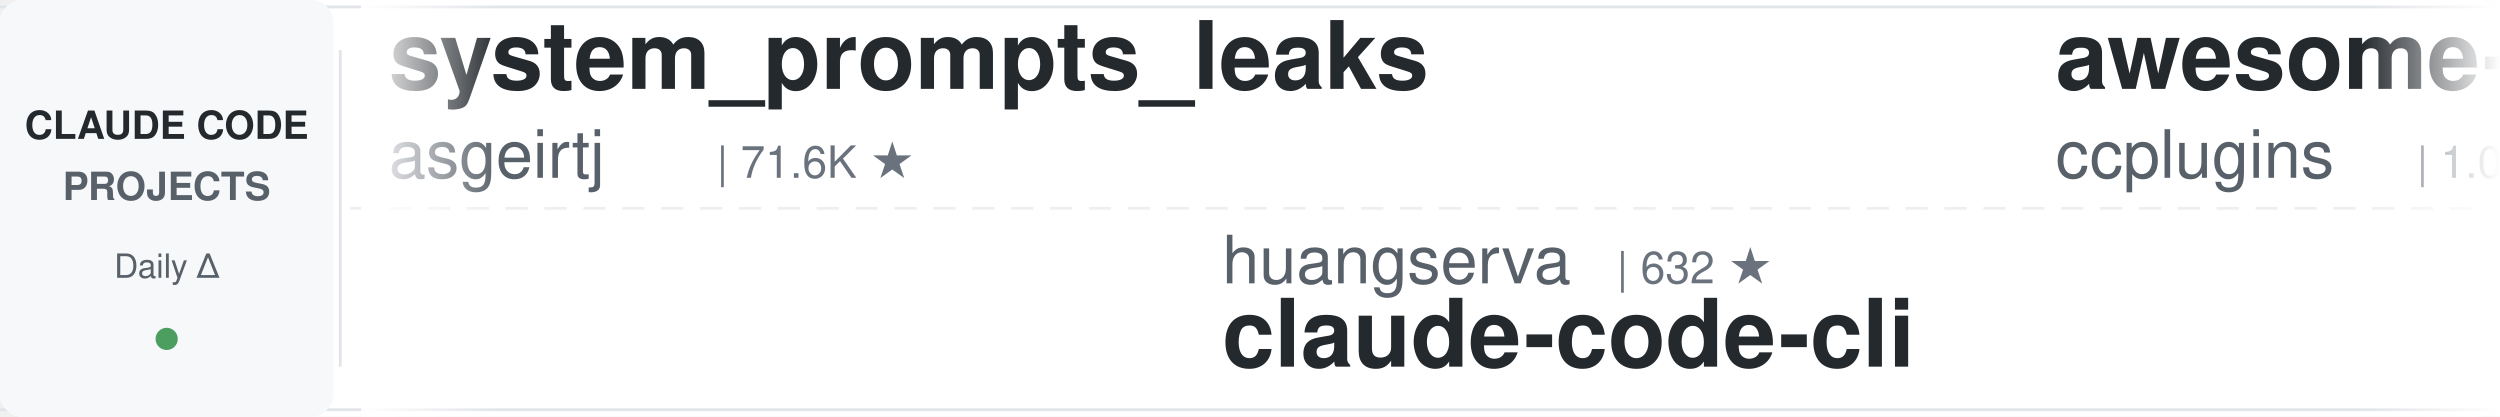
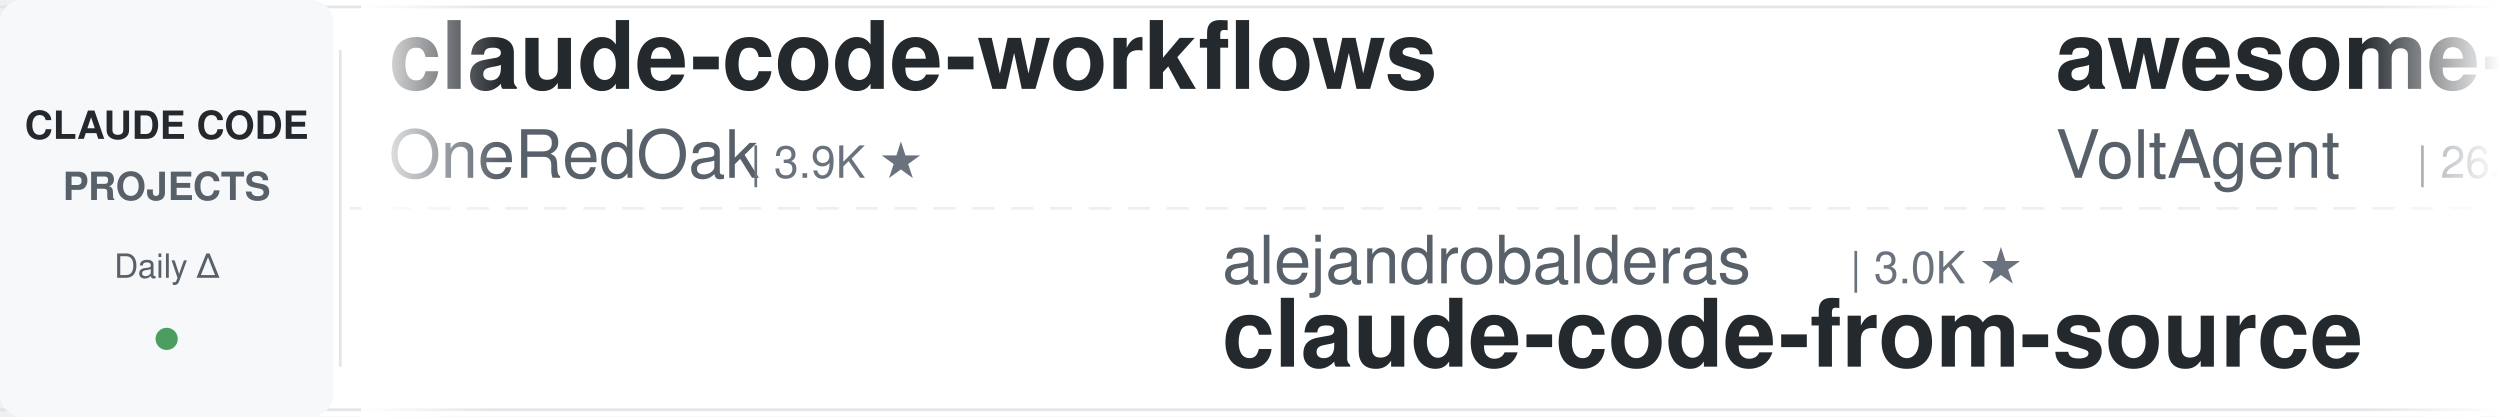
<svg xmlns="http://www.w3.org/2000/svg" width="900" height="150">
  <defs>
    <linearGradient id="leftFade" x1="0%" y1="0%" x2="100%" y2="0%">
      <stop offset="0%" style="stop-color:#ffffff;stop-opacity:1" />
      <stop offset="100%" style="stop-color:#ffffff;stop-opacity:0" />
    </linearGradient>
    <linearGradient id="rightFade" x1="0%" y1="0%" x2="100%" y2="0%">
      <stop offset="0%" style="stop-color:#ffffff;stop-opacity:0" />
      <stop offset="100%" style="stop-color:#ffffff;stop-opacity:1" />
    </linearGradient>
  </defs>
  <rect width="900" height="150" fill="#ffffff" rx="8" />
  <rect x="0" y="2" width="900" height="1" fill="#e1e4e8" />
  <rect x="0" y="147" width="900" height="1" fill="#e1e4e8" />
  <line x1="0" y1="75" x2="900" y2="75" stroke="#e1e4e8" stroke-width="1" stroke-dasharray="8 6" opacity="0.6" />
  <rect x="0" y="0" width="120" height="150" fill="#f6f8fa" rx="8" />
  <text x="60" y="50" font-family="-apple-system, BlinkMacSystemFont, 'Segoe UI', Helvetica, Arial, sans-serif" font-size="14" font-weight="600" fill="#24292e" text-anchor="middle">CLAUDE CODE</text>
  <text x="60" y="72" font-family="-apple-system, BlinkMacSystemFont, 'Segoe UI', Helvetica, Arial, sans-serif" font-size="14" font-weight="600" fill="#586069" text-anchor="middle">PROJECTS</text>
  <text x="60" y="100" font-family="-apple-system, BlinkMacSystemFont, 'Segoe UI', Helvetica, Arial, sans-serif" font-size="12" font-weight="500" fill="#586069" text-anchor="middle">Daily Δ</text>
  <circle cx="60" cy="122" r="4" fill="#22863a" opacity="0.8" />
  <rect x="122" y="18" width="1" height="114" fill="#e1e4e8" />
  <clipPath id="tickerClip">
    <rect x="130" y="0" width="770" height="150" />
  </clipPath>
  <g clip-path="url(#tickerClip)">
    <g id="tickerItems">
      <animateTransform attributeName="transform" attributeType="XML" type="translate" from="0 0" to="-3000 0" dur="54s" repeatCount="indefinite" />
      <g transform="translate(0, 0)">
-         <text x="140" y="32" font-family="-apple-system, BlinkMacSystemFont, 'Segoe UI', Helvetica, Arial, sans-serif" font-size="34" font-weight="600" fill="#24292e">system_prompts_leaks</text>
-         <text x="140" y="64" font-family="-apple-system, BlinkMacSystemFont, 'Segoe UI', Helvetica, Arial, sans-serif" font-size="24" font-weight="400" fill="#586069">asgeirtj</text>
-         <text x="258" y="64" font-family="-apple-system, BlinkMacSystemFont, 'Segoe UI', Helvetica, Arial, sans-serif" font-size="16" font-weight="500" fill="#6a737d">| 71.6K ★</text>
+         <text x="140" y="32" font-family="-apple-system, BlinkMacSystemFont, 'Segoe UI', Helvetica, Arial, sans-serif" font-size="34" font-weight="600" fill="#24292e">claude-code-workflows</text>
+         <text x="140" y="64" font-family="-apple-system, BlinkMacSystemFont, 'Segoe UI', Helvetica, Arial, sans-serif" font-size="24" font-weight="400" fill="#586069">OneRedOak</text>
+         <text x="270" y="64" font-family="-apple-system, BlinkMacSystemFont, 'Segoe UI', Helvetica, Arial, sans-serif" font-size="16" font-weight="500" fill="#6a737d">| 3.9K ★</text>
      </g>
      <g transform="translate(300, 0)">
-         <text x="140" y="102" font-family="-apple-system, BlinkMacSystemFont, 'Segoe UI', Helvetica, Arial, sans-serif" font-size="24" font-weight="400" fill="#586069">huangserva</text>
-         <text x="282" y="102" font-family="-apple-system, BlinkMacSystemFont, 'Segoe UI', Helvetica, Arial, sans-serif" font-size="16" font-weight="500" fill="#6a737d">| 632 ★</text>
-         <text x="140" y="132" font-family="-apple-system, BlinkMacSystemFont, 'Segoe UI', Helvetica, Arial, sans-serif" font-size="34" font-weight="600" fill="#24292e">claude-code-cli</text>
+         <text x="140" y="102" font-family="-apple-system, BlinkMacSystemFont, 'Segoe UI', Helvetica, Arial, sans-serif" font-size="24" font-weight="400" fill="#586069">alejandrobalderas</text>
+         <text x="366" y="102" font-family="-apple-system, BlinkMacSystemFont, 'Segoe UI', Helvetica, Arial, sans-serif" font-size="16" font-weight="500" fill="#6a737d">| 3.0K ★</text>
+         <text x="140" y="132" font-family="-apple-system, BlinkMacSystemFont, 'Segoe UI', Helvetica, Arial, sans-serif" font-size="34" font-weight="600" fill="#24292e">claude-code-from-source</text>
      </g>
      <g transform="translate(600, 0)">
-         <text x="140" y="32" font-family="-apple-system, BlinkMacSystemFont, 'Segoe UI', Helvetica, Arial, sans-serif" font-size="34" font-weight="600" fill="#24292e">awesome-claude-code-plug...</text>
-         <text x="140" y="64" font-family="-apple-system, BlinkMacSystemFont, 'Segoe UI', Helvetica, Arial, sans-serif" font-size="24" font-weight="400" fill="#586069">ccplugins</text>
-         <text x="270" y="64" font-family="-apple-system, BlinkMacSystemFont, 'Segoe UI', Helvetica, Arial, sans-serif" font-size="16" font-weight="500" fill="#6a737d">| 1.0K ★</text>
+         <text x="140" y="32" font-family="-apple-system, BlinkMacSystemFont, 'Segoe UI', Helvetica, Arial, sans-serif" font-size="34" font-weight="600" fill="#24292e">awesome-claude-code-suba...</text>
+         <text x="140" y="64" font-family="-apple-system, BlinkMacSystemFont, 'Segoe UI', Helvetica, Arial, sans-serif" font-size="24" font-weight="400" fill="#586069">VoltAgent</text>
+         <text x="270" y="64" font-family="-apple-system, BlinkMacSystemFont, 'Segoe UI', Helvetica, Arial, sans-serif" font-size="16" font-weight="500" fill="#6a737d">| 26.6K ★</text>
      </g>
      <g transform="translate(900, 0)">
-         <text x="140" y="102" font-family="-apple-system, BlinkMacSystemFont, 'Segoe UI', Helvetica, Arial, sans-serif" font-size="24" font-weight="400" fill="#586069">Piebald-AI</text>
-         <text x="282" y="102" font-family="-apple-system, BlinkMacSystemFont, 'Segoe UI', Helvetica, Arial, sans-serif" font-size="16" font-weight="500" fill="#6a737d">| 13.2K ★</text>
-         <text x="140" y="132" font-family="-apple-system, BlinkMacSystemFont, 'Segoe UI', Helvetica, Arial, sans-serif" font-size="34" font-weight="600" fill="#24292e">claude-code-system-promp...</text>
+         <text x="140" y="102" font-family="-apple-system, BlinkMacSystemFont, 'Segoe UI', Helvetica, Arial, sans-serif" font-size="24" font-weight="400" fill="#586069">SeemSeam</text>
+         <text x="258" y="102" font-family="-apple-system, BlinkMacSystemFont, 'Segoe UI', Helvetica, Arial, sans-serif" font-size="16" font-weight="500" fill="#6a737d">| 3.6K ★</text>
+         <text x="140" y="132" font-family="-apple-system, BlinkMacSystemFont, 'Segoe UI', Helvetica, Arial, sans-serif" font-size="34" font-weight="600" fill="#24292e">claude_codex_bridge</text>
      </g>
      <g transform="translate(1200, 0)">
-         <text x="140" y="32" font-family="-apple-system, BlinkMacSystemFont, 'Segoe UI', Helvetica, Arial, sans-serif" font-size="34" font-weight="600" fill="#24292e">learn-claude-code</text>
-         <text x="140" y="64" font-family="-apple-system, BlinkMacSystemFont, 'Segoe UI', Helvetica, Arial, sans-serif" font-size="24" font-weight="400" fill="#586069">shareAI-lab</text>
-         <text x="294" y="64" font-family="-apple-system, BlinkMacSystemFont, 'Segoe UI', Helvetica, Arial, sans-serif" font-size="16" font-weight="500" fill="#6a737d">| 80.5K ★</text>
+         <text x="140" y="32" font-family="-apple-system, BlinkMacSystemFont, 'Segoe UI', Helvetica, Arial, sans-serif" font-size="34" font-weight="600" fill="#24292e">claude-code-system-promp...</text>
+         <text x="140" y="64" font-family="-apple-system, BlinkMacSystemFont, 'Segoe UI', Helvetica, Arial, sans-serif" font-size="24" font-weight="400" fill="#586069">Piebald-AI</text>
+         <text x="282" y="64" font-family="-apple-system, BlinkMacSystemFont, 'Segoe UI', Helvetica, Arial, sans-serif" font-size="16" font-weight="500" fill="#6a737d">| 13.2K ★</text>
      </g>
      <g transform="translate(1500, 0)">
-         <text x="140" y="102" font-family="-apple-system, BlinkMacSystemFont, 'Segoe UI', Helvetica, Arial, sans-serif" font-size="24" font-weight="400" fill="#586069">lorryjovens-hub</text>
-         <text x="342" y="102" font-family="-apple-system, BlinkMacSystemFont, 'Segoe UI', Helvetica, Arial, sans-serif" font-size="16" font-weight="500" fill="#6a737d">| 1.7K ★</text>
-         <text x="140" y="132" font-family="-apple-system, BlinkMacSystemFont, 'Segoe UI', Helvetica, Arial, sans-serif" font-size="34" font-weight="600" fill="#24292e">claude-code-rust</text>
+         <text x="140" y="102" font-family="-apple-system, BlinkMacSystemFont, 'Segoe UI', Helvetica, Arial, sans-serif" font-size="24" font-weight="400" fill="#586069">AprilNEA</text>
+         <text x="258" y="102" font-family="-apple-system, BlinkMacSystemFont, 'Segoe UI', Helvetica, Arial, sans-serif" font-size="16" font-weight="500" fill="#6a737d">| 393 ★</text>
+         <text x="140" y="132" font-family="-apple-system, BlinkMacSystemFont, 'Segoe UI', Helvetica, Arial, sans-serif" font-size="34" font-weight="600" fill="#24292e">claude-code-source</text>
      </g>
      <g transform="translate(1800, 0)">
-         <text x="140" y="32" font-family="-apple-system, BlinkMacSystemFont, 'Segoe UI', Helvetica, Arial, sans-serif" font-size="34" font-weight="600" fill="#24292e">oh-my-claudecode</text>
-         <text x="140" y="64" font-family="-apple-system, BlinkMacSystemFont, 'Segoe UI', Helvetica, Arial, sans-serif" font-size="24" font-weight="400" fill="#586069">Yeachan-Heo</text>
-         <text x="294" y="64" font-family="-apple-system, BlinkMacSystemFont, 'Segoe UI', Helvetica, Arial, sans-serif" font-size="16" font-weight="500" fill="#6a737d">| 40.9K ★</text>
+         <text x="140" y="32" font-family="-apple-system, BlinkMacSystemFont, 'Segoe UI', Helvetica, Arial, sans-serif" font-size="34" font-weight="600" fill="#24292e">claude-code-best-practic...</text>
+         <text x="140" y="64" font-family="-apple-system, BlinkMacSystemFont, 'Segoe UI', Helvetica, Arial, sans-serif" font-size="24" font-weight="400" fill="#586069">shanraisshan</text>
+         <text x="306" y="64" font-family="-apple-system, BlinkMacSystemFont, 'Segoe UI', Helvetica, Arial, sans-serif" font-size="16" font-weight="500" fill="#6a737d">| 69.1K ★</text>
      </g>
      <g transform="translate(2100, 0)">
-         <text x="140" y="102" font-family="-apple-system, BlinkMacSystemFont, 'Segoe UI', Helvetica, Arial, sans-serif" font-size="24" font-weight="400" fill="#586069">hangsman</text>
-         <text x="258" y="102" font-family="-apple-system, BlinkMacSystemFont, 'Segoe UI', Helvetica, Arial, sans-serif" font-size="16" font-weight="500" fill="#6a737d">| 799 ★</text>
-         <text x="140" y="132" font-family="-apple-system, BlinkMacSystemFont, 'Segoe UI', Helvetica, Arial, sans-serif" font-size="34" font-weight="600" fill="#24292e">claude-code-source</text>
+         <text x="140" y="102" font-family="-apple-system, BlinkMacSystemFont, 'Segoe UI', Helvetica, Arial, sans-serif" font-size="24" font-weight="400" fill="#586069">Chachamaru127</text>
+         <text x="318" y="102" font-family="-apple-system, BlinkMacSystemFont, 'Segoe UI', Helvetica, Arial, sans-serif" font-size="16" font-weight="500" fill="#6a737d">| 3.2K ★</text>
+         <text x="140" y="132" font-family="-apple-system, BlinkMacSystemFont, 'Segoe UI', Helvetica, Arial, sans-serif" font-size="34" font-weight="600" fill="#24292e">claude-code-harness</text>
      </g>
      <g transform="translate(2400, 0)">
-         <text x="140" y="32" font-family="-apple-system, BlinkMacSystemFont, 'Segoe UI', Helvetica, Arial, sans-serif" font-size="34" font-weight="600" fill="#24292e">claude-code-hub</text>
-         <text x="140" y="64" font-family="-apple-system, BlinkMacSystemFont, 'Segoe UI', Helvetica, Arial, sans-serif" font-size="24" font-weight="400" fill="#586069">ding113</text>
-         <text x="246" y="64" font-family="-apple-system, BlinkMacSystemFont, 'Segoe UI', Helvetica, Arial, sans-serif" font-size="16" font-weight="500" fill="#6a737d">| 3.4K ★</text>
+         <text x="140" y="32" font-family="-apple-system, BlinkMacSystemFont, 'Segoe UI', Helvetica, Arial, sans-serif" font-size="34" font-weight="600" fill="#24292e">my-claude-code-setup</text>
+         <text x="140" y="64" font-family="-apple-system, BlinkMacSystemFont, 'Segoe UI', Helvetica, Arial, sans-serif" font-size="24" font-weight="400" fill="#586069">centminmod</text>
+         <text x="282" y="64" font-family="-apple-system, BlinkMacSystemFont, 'Segoe UI', Helvetica, Arial, sans-serif" font-size="16" font-weight="500" fill="#6a737d">| 2.7K ★</text>
      </g>
      <g transform="translate(2700, 0)">
-         <text x="140" y="102" font-family="-apple-system, BlinkMacSystemFont, 'Segoe UI', Helvetica, Arial, sans-serif" font-size="24" font-weight="400" fill="#586069">overwirehq</text>
-         <text x="282" y="102" font-family="-apple-system, BlinkMacSystemFont, 'Segoe UI', Helvetica, Arial, sans-serif" font-size="16" font-weight="500" fill="#6a737d">| 2.8K ★</text>
-         <text x="140" y="132" font-family="-apple-system, BlinkMacSystemFont, 'Segoe UI', Helvetica, Arial, sans-serif" font-size="34" font-weight="600" fill="#24292e">claude-code-telegram</text>
+         <text x="140" y="102" font-family="-apple-system, BlinkMacSystemFont, 'Segoe UI', Helvetica, Arial, sans-serif" font-size="24" font-weight="400" fill="#586069">wesammustafa</text>
+         <text x="306" y="102" font-family="-apple-system, BlinkMacSystemFont, 'Segoe UI', Helvetica, Arial, sans-serif" font-size="16" font-weight="500" fill="#6a737d">| 3.7K ★</text>
+         <text x="140" y="132" font-family="-apple-system, BlinkMacSystemFont, 'Segoe UI', Helvetica, Arial, sans-serif" font-size="34" font-weight="600" fill="#24292e">Claude-Code-Quest</text>
      </g>
      <g transform="translate(3000, 0)">
-         <text x="140" y="32" font-family="-apple-system, BlinkMacSystemFont, 'Segoe UI', Helvetica, Arial, sans-serif" font-size="34" font-weight="600" fill="#24292e">system_prompts_leaks</text>
-         <text x="140" y="64" font-family="-apple-system, BlinkMacSystemFont, 'Segoe UI', Helvetica, Arial, sans-serif" font-size="24" font-weight="400" fill="#586069">asgeirtj</text>
-         <text x="258" y="64" font-family="-apple-system, BlinkMacSystemFont, 'Segoe UI', Helvetica, Arial, sans-serif" font-size="16" font-weight="500" fill="#6a737d">| 71.6K ★</text>
+         <text x="140" y="32" font-family="-apple-system, BlinkMacSystemFont, 'Segoe UI', Helvetica, Arial, sans-serif" font-size="34" font-weight="600" fill="#24292e">claude-code-workflows</text>
+         <text x="140" y="64" font-family="-apple-system, BlinkMacSystemFont, 'Segoe UI', Helvetica, Arial, sans-serif" font-size="24" font-weight="400" fill="#586069">OneRedOak</text>
+         <text x="270" y="64" font-family="-apple-system, BlinkMacSystemFont, 'Segoe UI', Helvetica, Arial, sans-serif" font-size="16" font-weight="500" fill="#6a737d">| 3.9K ★</text>
      </g>
      <g transform="translate(3300, 0)">
-         <text x="140" y="102" font-family="-apple-system, BlinkMacSystemFont, 'Segoe UI', Helvetica, Arial, sans-serif" font-size="24" font-weight="400" fill="#586069">huangserva</text>
-         <text x="282" y="102" font-family="-apple-system, BlinkMacSystemFont, 'Segoe UI', Helvetica, Arial, sans-serif" font-size="16" font-weight="500" fill="#6a737d">| 632 ★</text>
-         <text x="140" y="132" font-family="-apple-system, BlinkMacSystemFont, 'Segoe UI', Helvetica, Arial, sans-serif" font-size="34" font-weight="600" fill="#24292e">claude-code-cli</text>
+         <text x="140" y="102" font-family="-apple-system, BlinkMacSystemFont, 'Segoe UI', Helvetica, Arial, sans-serif" font-size="24" font-weight="400" fill="#586069">alejandrobalderas</text>
+         <text x="366" y="102" font-family="-apple-system, BlinkMacSystemFont, 'Segoe UI', Helvetica, Arial, sans-serif" font-size="16" font-weight="500" fill="#6a737d">| 3.0K ★</text>
+         <text x="140" y="132" font-family="-apple-system, BlinkMacSystemFont, 'Segoe UI', Helvetica, Arial, sans-serif" font-size="34" font-weight="600" fill="#24292e">claude-code-from-source</text>
      </g>
      <g transform="translate(3600, 0)">
-         <text x="140" y="32" font-family="-apple-system, BlinkMacSystemFont, 'Segoe UI', Helvetica, Arial, sans-serif" font-size="34" font-weight="600" fill="#24292e">awesome-claude-code-plug...</text>
-         <text x="140" y="64" font-family="-apple-system, BlinkMacSystemFont, 'Segoe UI', Helvetica, Arial, sans-serif" font-size="24" font-weight="400" fill="#586069">ccplugins</text>
-         <text x="270" y="64" font-family="-apple-system, BlinkMacSystemFont, 'Segoe UI', Helvetica, Arial, sans-serif" font-size="16" font-weight="500" fill="#6a737d">| 1.0K ★</text>
+         <text x="140" y="32" font-family="-apple-system, BlinkMacSystemFont, 'Segoe UI', Helvetica, Arial, sans-serif" font-size="34" font-weight="600" fill="#24292e">awesome-claude-code-suba...</text>
+         <text x="140" y="64" font-family="-apple-system, BlinkMacSystemFont, 'Segoe UI', Helvetica, Arial, sans-serif" font-size="24" font-weight="400" fill="#586069">VoltAgent</text>
+         <text x="270" y="64" font-family="-apple-system, BlinkMacSystemFont, 'Segoe UI', Helvetica, Arial, sans-serif" font-size="16" font-weight="500" fill="#6a737d">| 26.6K ★</text>
      </g>
      <g transform="translate(3900, 0)">
-         <text x="140" y="102" font-family="-apple-system, BlinkMacSystemFont, 'Segoe UI', Helvetica, Arial, sans-serif" font-size="24" font-weight="400" fill="#586069">Piebald-AI</text>
-         <text x="282" y="102" font-family="-apple-system, BlinkMacSystemFont, 'Segoe UI', Helvetica, Arial, sans-serif" font-size="16" font-weight="500" fill="#6a737d">| 13.2K ★</text>
-         <text x="140" y="132" font-family="-apple-system, BlinkMacSystemFont, 'Segoe UI', Helvetica, Arial, sans-serif" font-size="34" font-weight="600" fill="#24292e">claude-code-system-promp...</text>
+         <text x="140" y="102" font-family="-apple-system, BlinkMacSystemFont, 'Segoe UI', Helvetica, Arial, sans-serif" font-size="24" font-weight="400" fill="#586069">SeemSeam</text>
+         <text x="258" y="102" font-family="-apple-system, BlinkMacSystemFont, 'Segoe UI', Helvetica, Arial, sans-serif" font-size="16" font-weight="500" fill="#6a737d">| 3.6K ★</text>
+         <text x="140" y="132" font-family="-apple-system, BlinkMacSystemFont, 'Segoe UI', Helvetica, Arial, sans-serif" font-size="34" font-weight="600" fill="#24292e">claude_codex_bridge</text>
      </g>
    </g>
  </g>
  <rect x="130" y="0" width="50" height="150" fill="url(#leftFade)" />
  <rect x="850" y="0" width="50" height="150" fill="url(#rightFade)" />
</svg>
